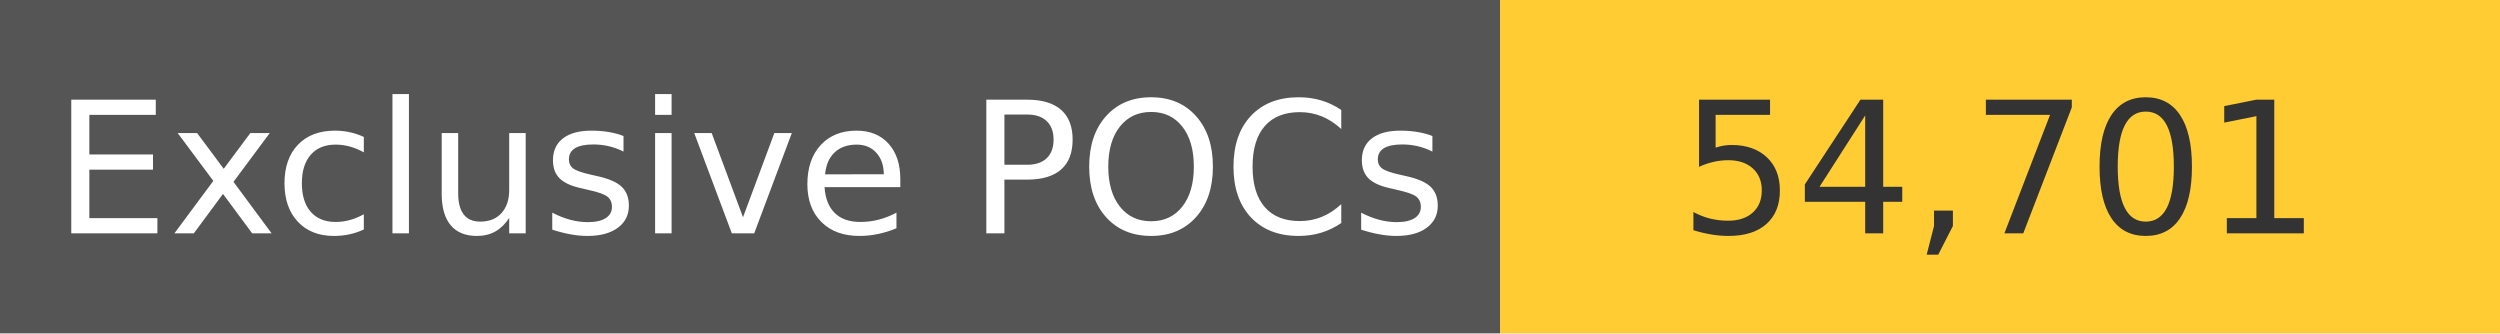
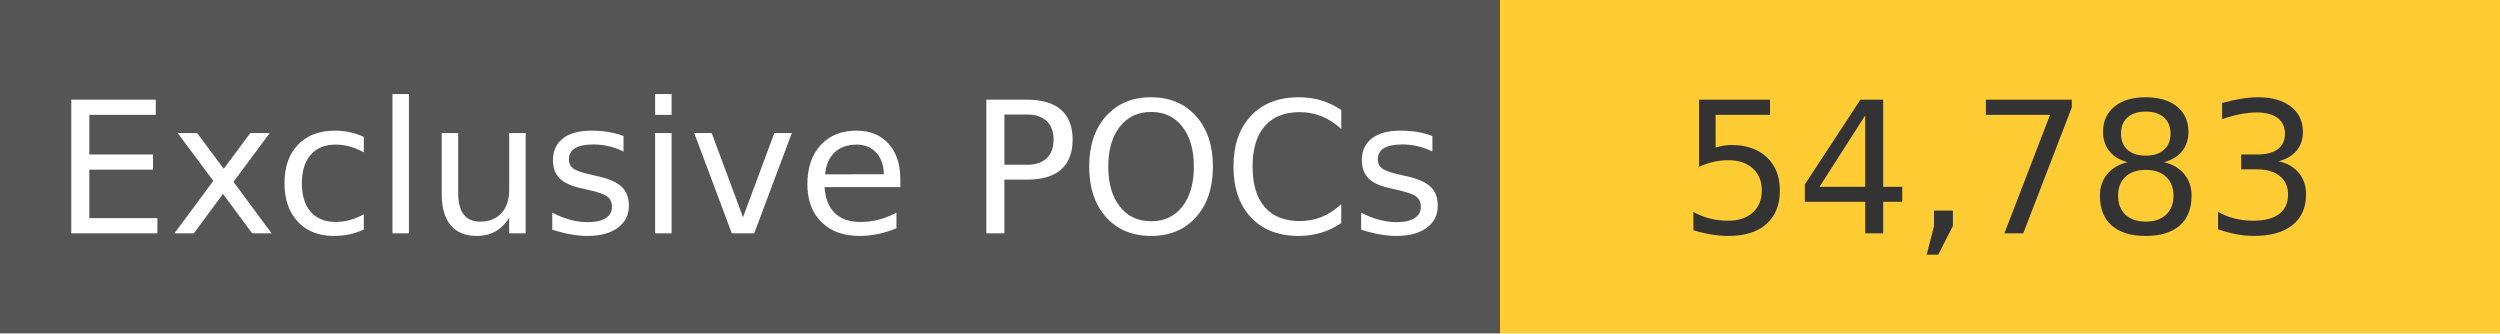
<svg xmlns="http://www.w3.org/2000/svg" width="150" height="20" role="img">
  <linearGradient id="s" x2="0" y2="100%">
    <stop offset="0" stop-color="#bbb" stop-opacity=".1" />
    <stop offset="1" stop-opacity=".1" />
  </linearGradient>
  <g>
    <rect width="90" height="20" fill="#555" />
    <rect x="90" width="267" height="20" fill="#ffcc33" />
  </g>
  <g fill="#fff" text-anchor="middle" font-family="Verdana,Geneva,DejaVu Sans,sans-serif" text-rendering="geometricPrecision" font-size="110">
    <text x="450" y="140" transform="scale(.1)" fill="#fff">
            Exclusive POCs
        </text>
    <text x="1200" y="140" transform="scale(.1)" fill="#333">
-             54,701
+             54,783
        </text>
  </g>
</svg>
